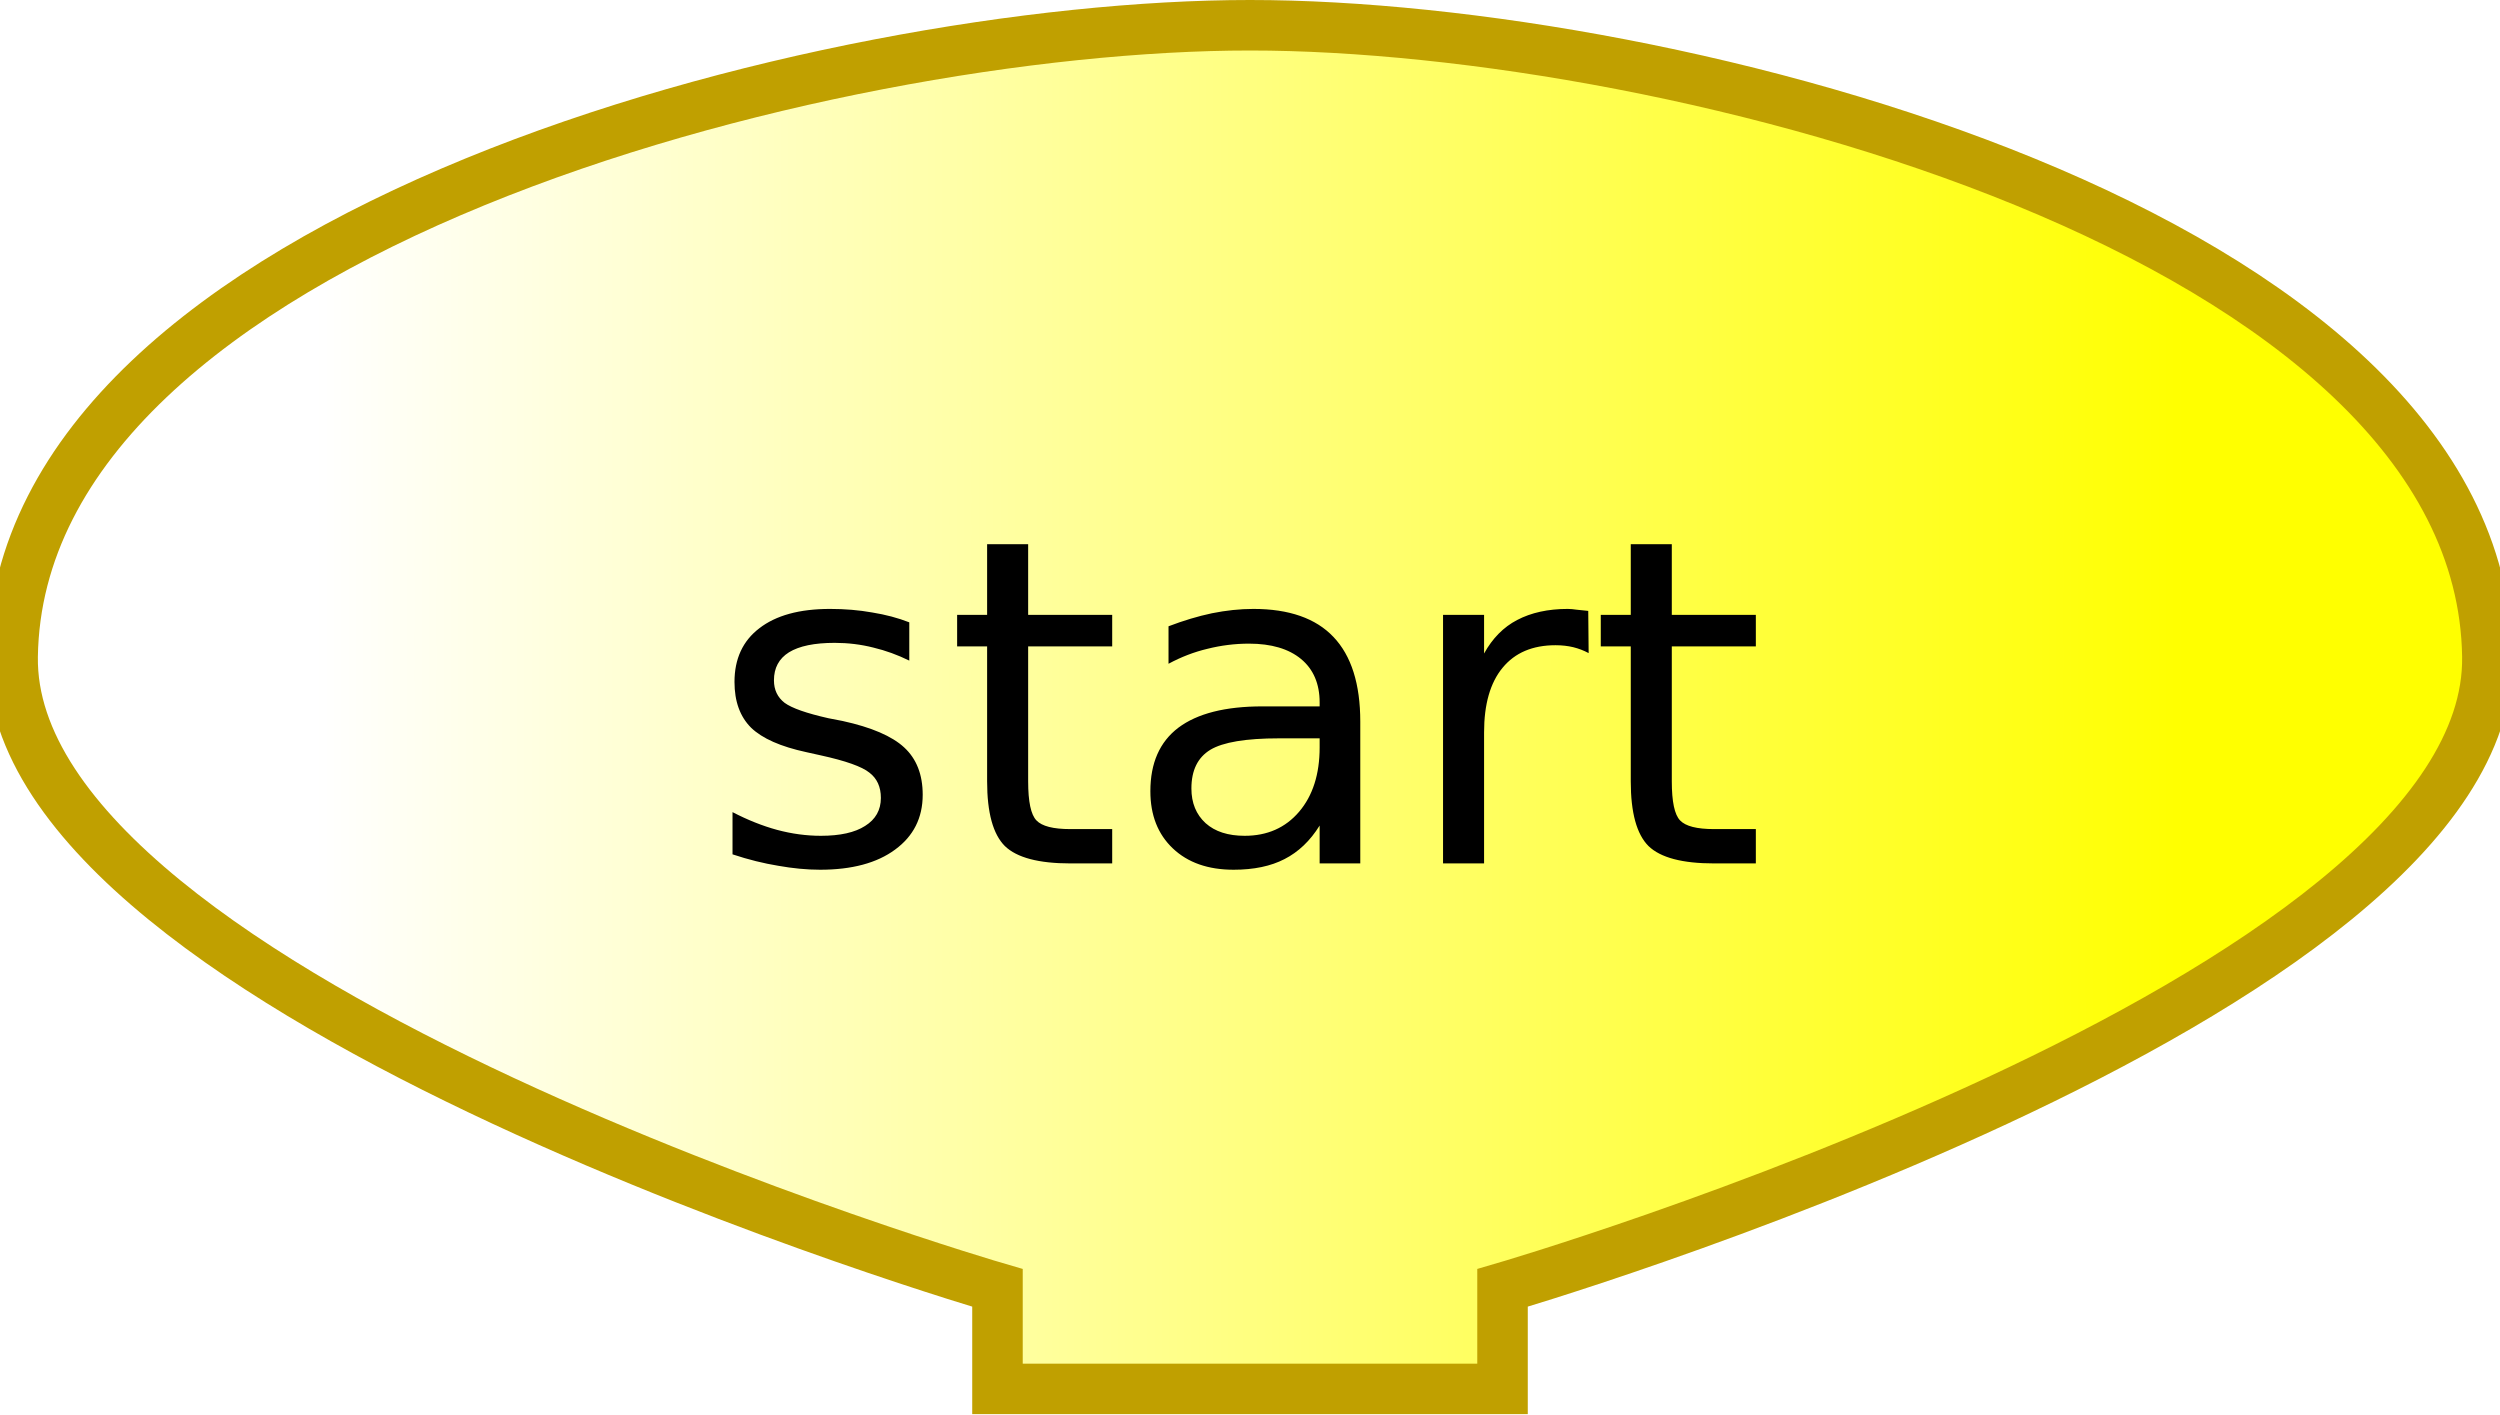
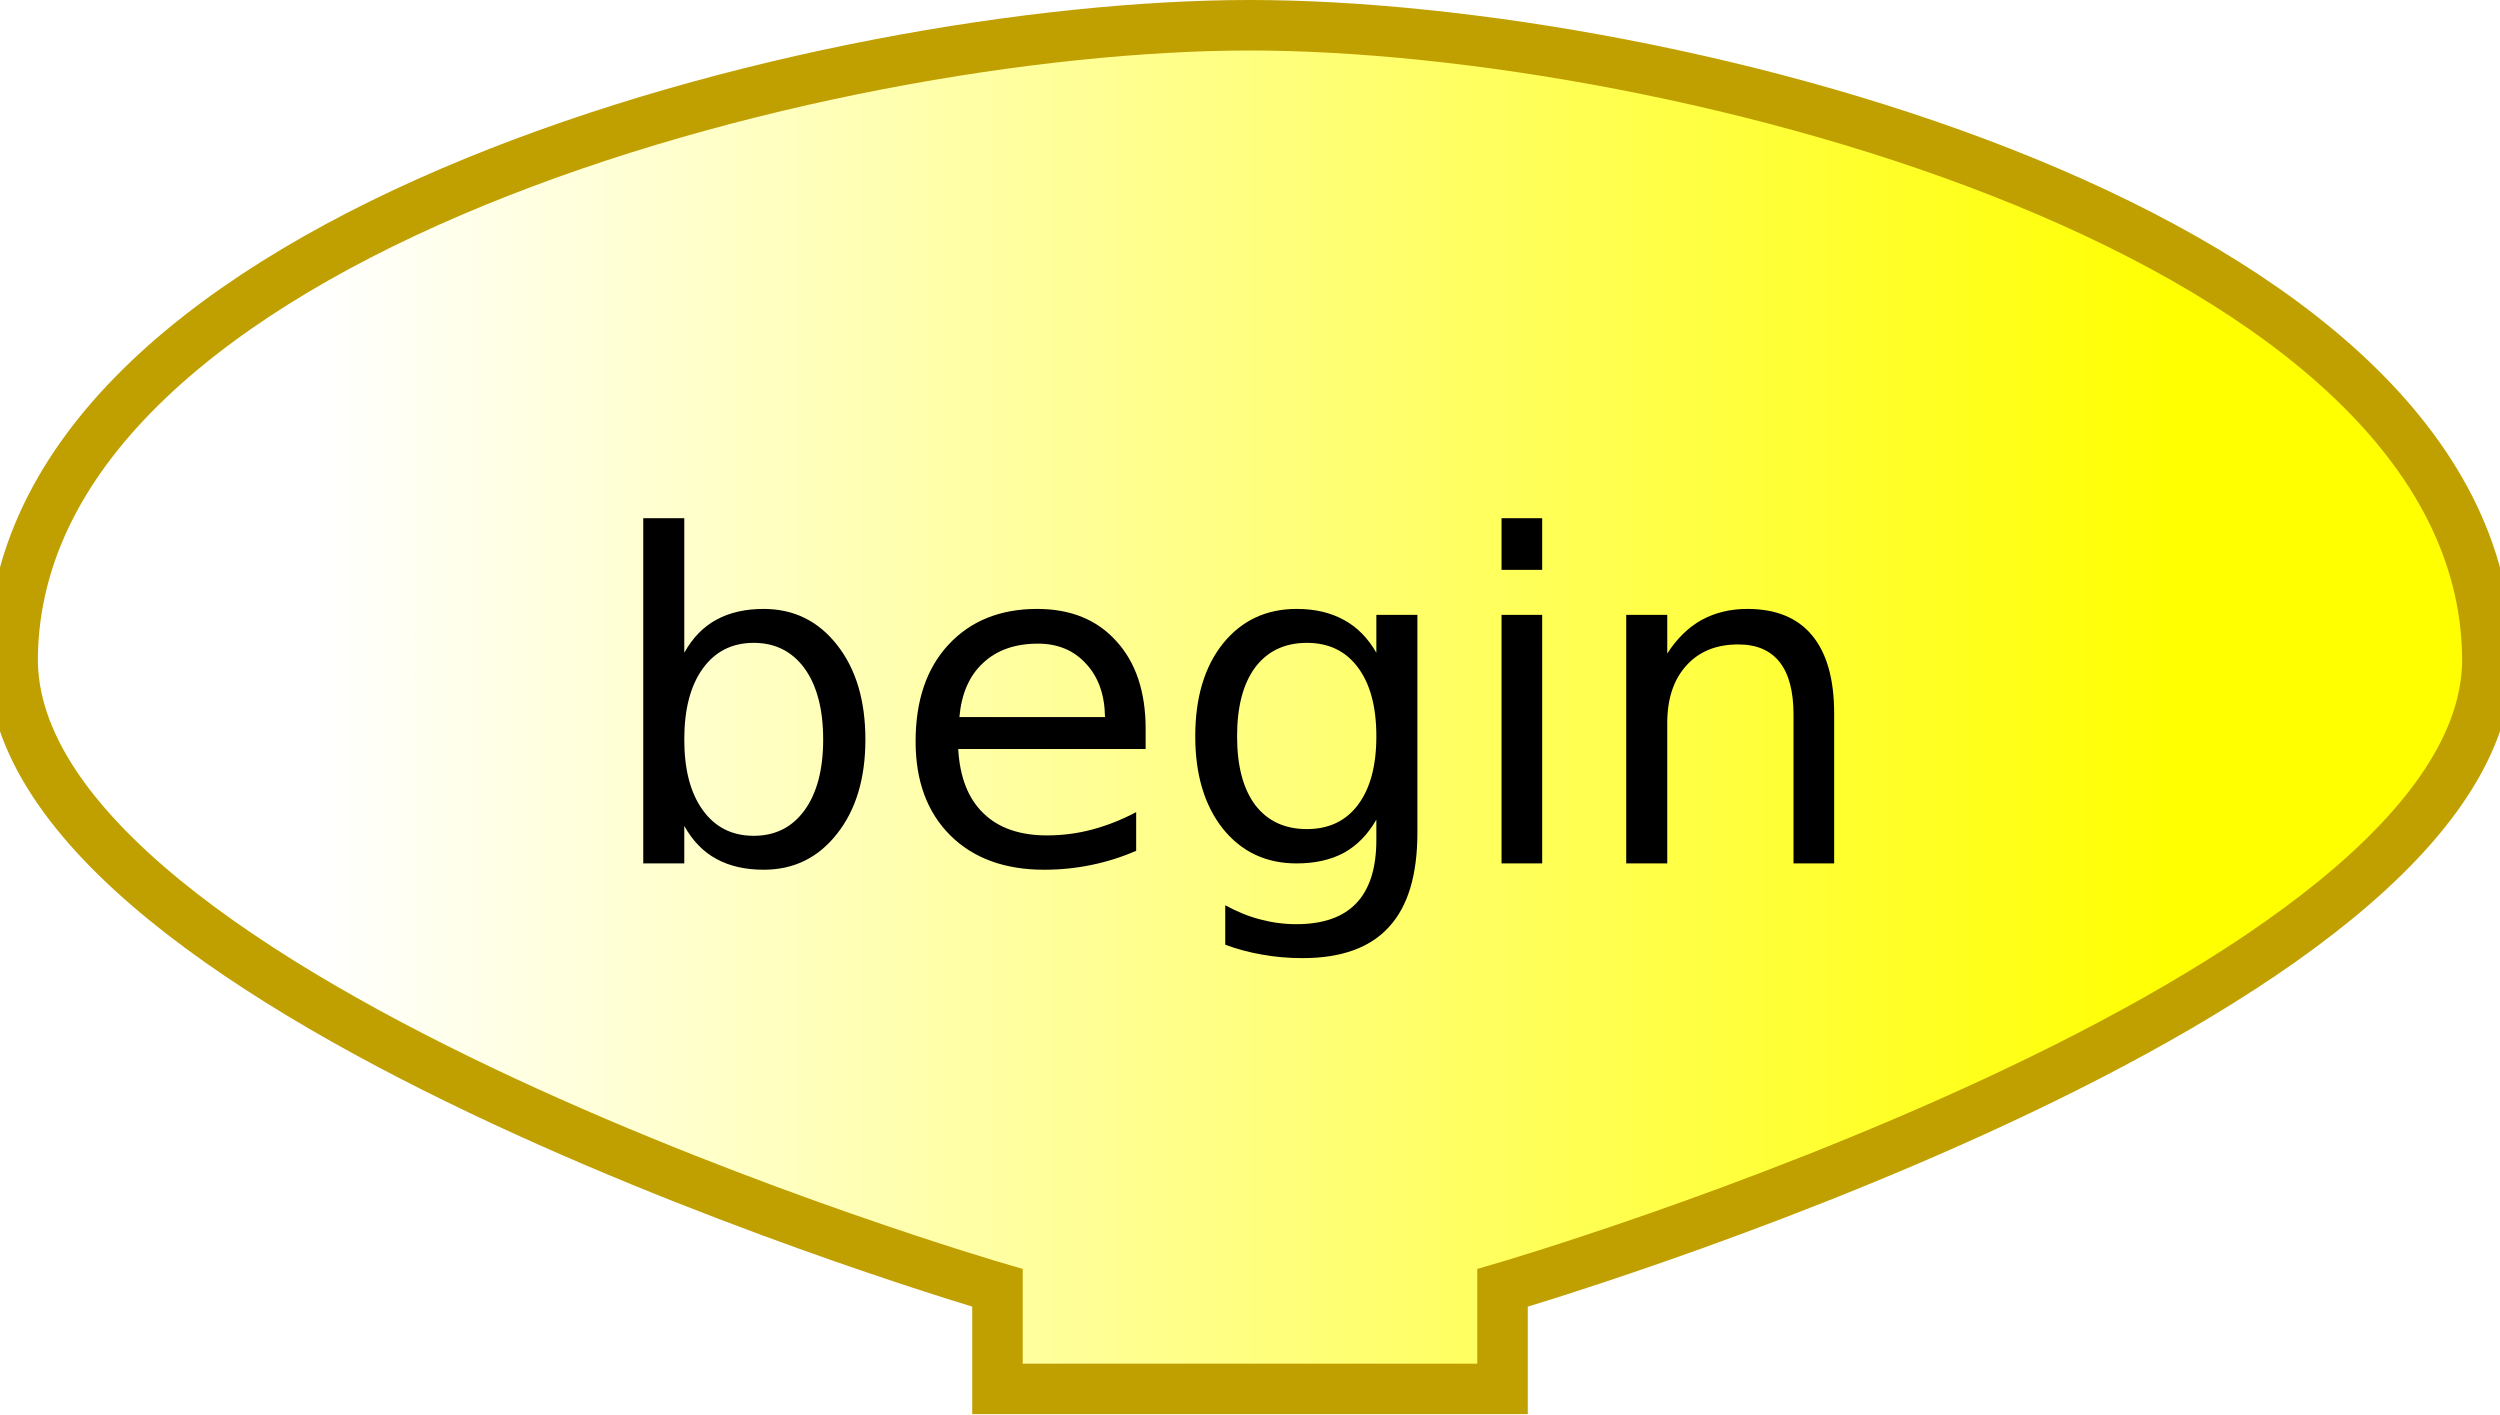
<svg xmlns:xlink="http://www.w3.org/1999/xlink" version="1.0" width="99" height="56" id="svg2">
  <defs id="defs4">
    <linearGradient id="linearGradient3166">
      <stop id="stop3168" style="stop-color:#ffffff;stop-opacity:1" offset="0" />
      <stop id="stop3170" style="stop-color:#ffff00;stop-opacity:1" offset="1" />
    </linearGradient>
    <linearGradient x1="0" y1="22" x2="74" y2="22" id="linearGradient3172" xlink:href="#linearGradient3166" gradientUnits="userSpaceOnUse" gradientTransform="translate(12.5,12)" />
    <perspective type="inkscape:persp3d" vp_x="0 : 526.181 : 1" vp_y="0 : 1000 : 0" vp_z="744.094 : 526.181 : 1" persp3d-origin="372.047 : 350.787 : 1" id="perspective2472" />
  </defs>
  <path d="M 98.5,26 C 98.698,39.582 59.5,51 59.5,51 L 59.5,51 L 59.5,55 L 39.5,55 L 39.5,51 C 39.5,51 0.302,39.582 0.5,26 C 0.745,9.218 32.716,1 49.5,1 C 66.284,1 98.255,9.218 98.5,26 z" id="path10" style="fill:url(#linearGradient3172);fill-opacity:1;stroke:#c0a000;stroke-width:2;stroke-opacity:1" />
  <text y="-0.808" id="text14" style="font-size:18px;text-align:center;text-anchor:middle;font-family:Bitstream Vera Sans">
-     <tspan x="49" y="34.192" id="tspan16" style="font-size:18px">start</tspan>
+     <tspan x="49" y="34.192" id="tspan16" style="font-size:18px">begin</tspan>
  </text>
</svg>
